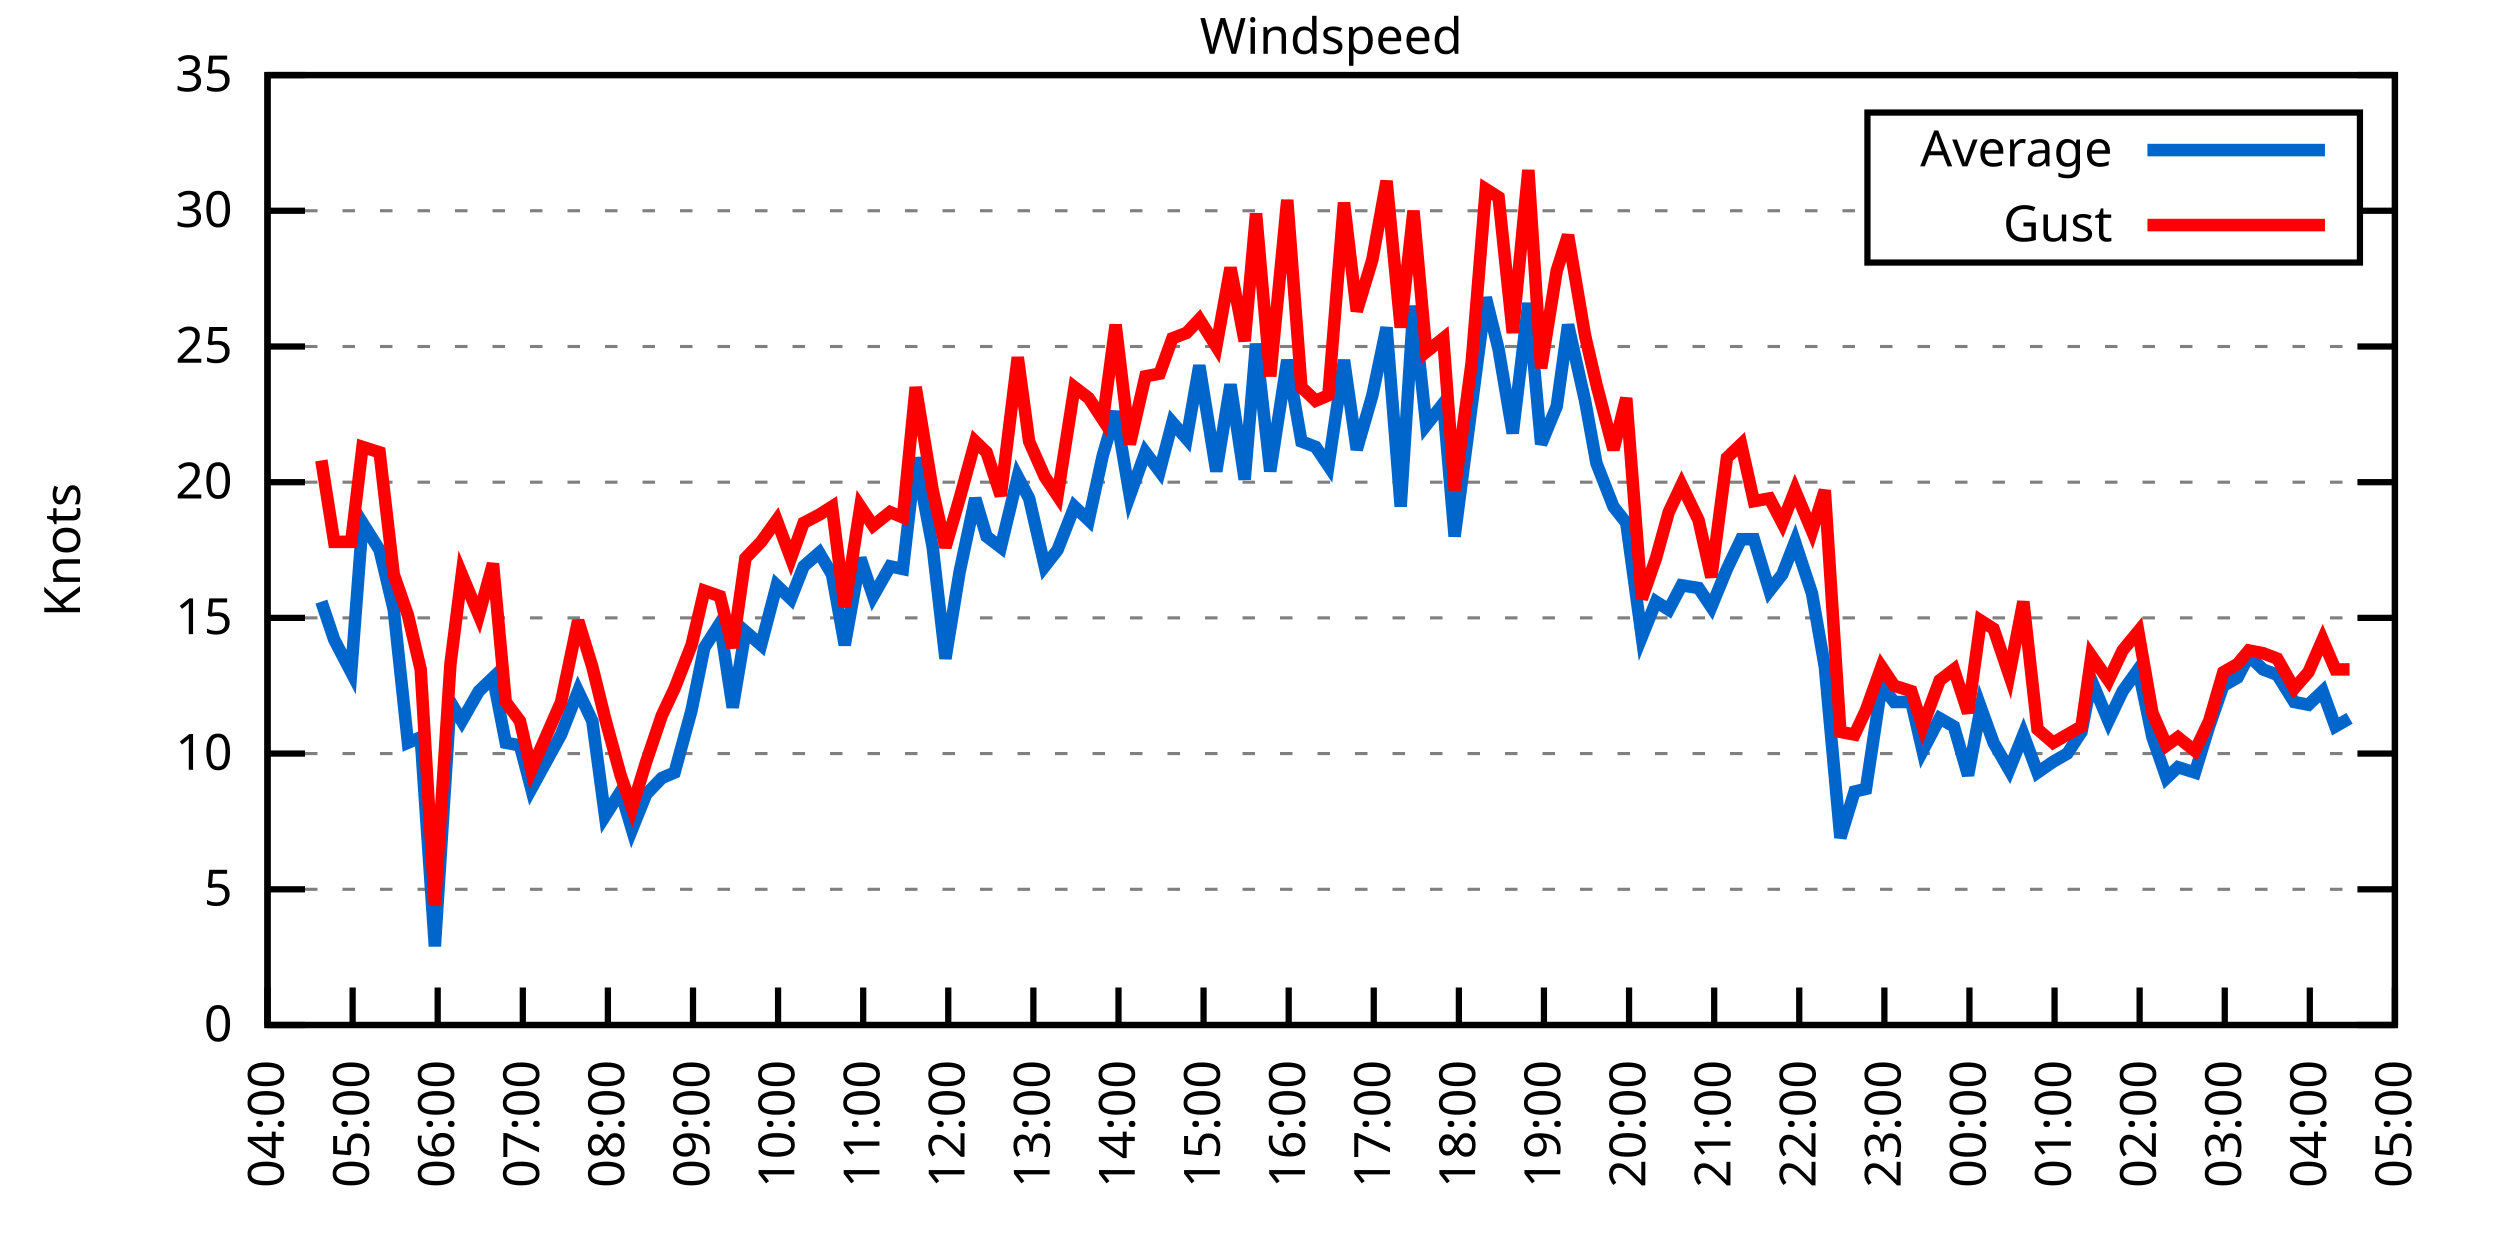
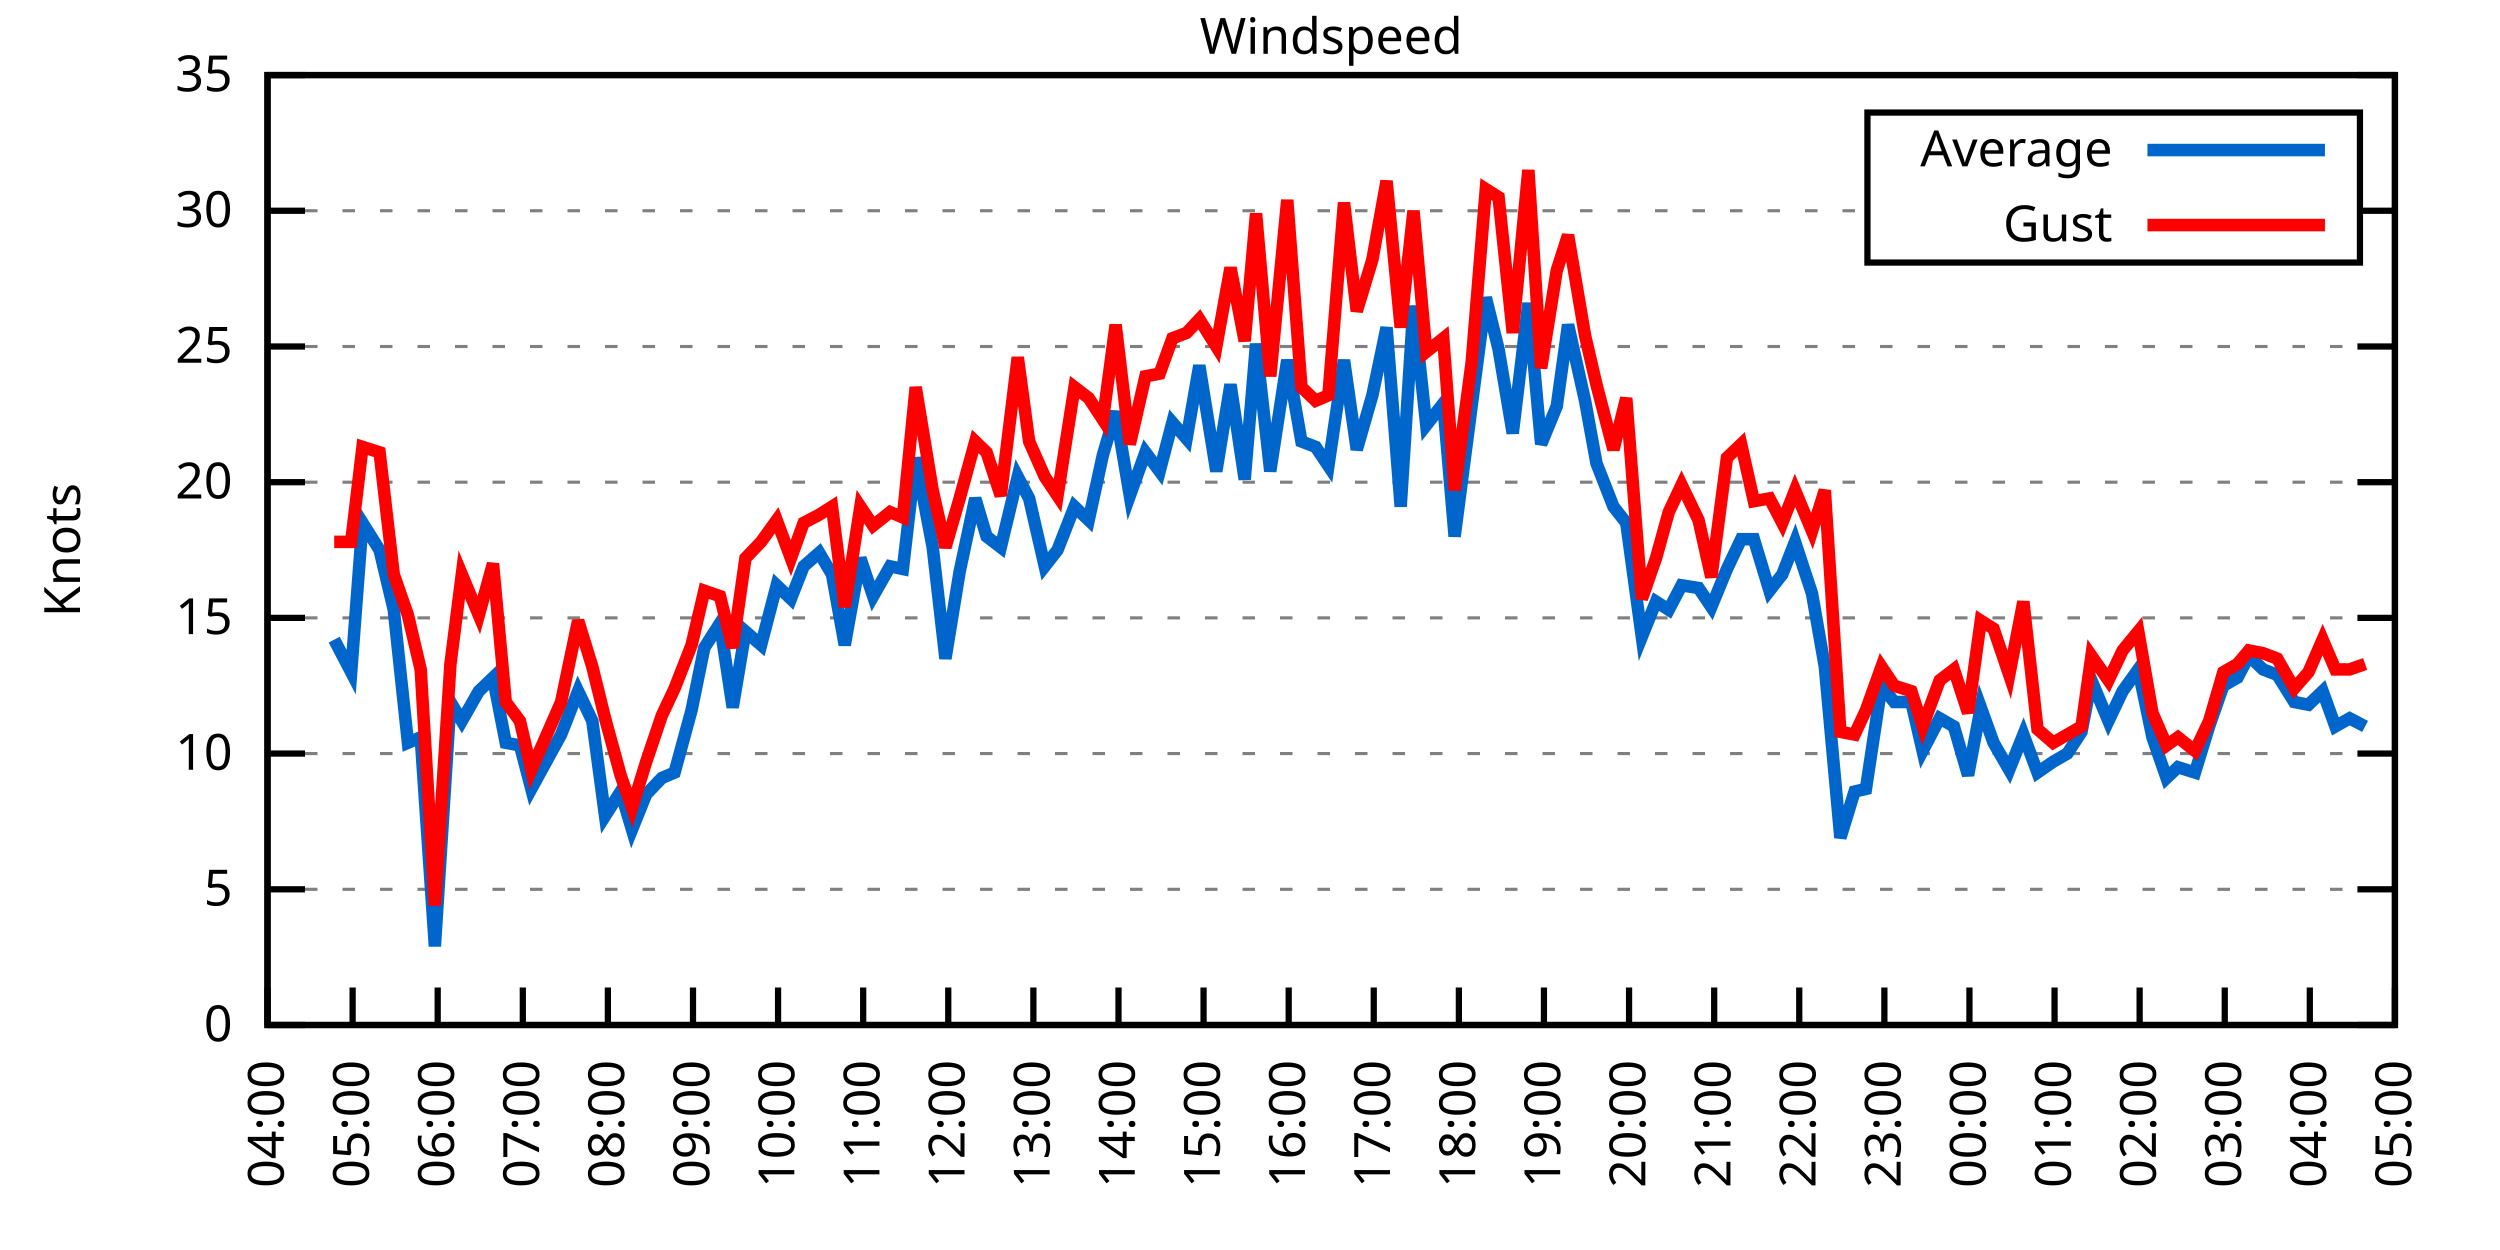
<svg xmlns="http://www.w3.org/2000/svg" xmlns:xlink="http://www.w3.org/1999/xlink" width="400" height="200" viewBox="0 0 400 200">
  <g id="gnuplot_canvas">
    <rect x="0" y="0" width="400" height="200" fill="none" />
    <defs>
      <circle id="gpDot" r="0.5" stroke-width="0.5" stroke="currentColor" />
      <path id="gpPt0" stroke-width="0.333" stroke="currentColor" d="M-1,0 h2 M0,-1 v2" />
      <path id="gpPt1" stroke-width="0.333" stroke="currentColor" d="M-1,-1 L1,1 M1,-1 L-1,1" />
      <path id="gpPt2" stroke-width="0.333" stroke="currentColor" d="M-1,0 L1,0 M0,-1 L0,1 M-1,-1 L1,1 M-1,1 L1,-1" />
      <rect id="gpPt3" stroke-width="0.333" stroke="currentColor" x="-1" y="-1" width="2" height="2" />
      <rect id="gpPt4" stroke-width="0.333" stroke="currentColor" fill="currentColor" x="-1" y="-1" width="2" height="2" />
      <circle id="gpPt5" stroke-width="0.333" stroke="currentColor" cx="0" cy="0" r="1" />
      <use xlink:href="#gpPt5" id="gpPt6" fill="currentColor" stroke="none" />
      <path id="gpPt7" stroke-width="0.333" stroke="currentColor" d="M0,-1.33 L-1.33,0.67 L1.33,0.67 z" />
      <use xlink:href="#gpPt7" id="gpPt8" fill="currentColor" stroke="none" />
      <use xlink:href="#gpPt7" id="gpPt9" stroke="currentColor" transform="rotate(180)" />
      <use xlink:href="#gpPt9" id="gpPt10" fill="currentColor" stroke="none" />
      <use xlink:href="#gpPt3" id="gpPt11" stroke="currentColor" transform="rotate(45)" />
      <use xlink:href="#gpPt11" id="gpPt12" fill="currentColor" stroke="none" />
      <path id="gpPt13" stroke-width="0.333" stroke="currentColor" d="M0,1.330 L1.265,0.411 L0.782,-1.067 L-0.782,-1.076 L-1.265,0.411 z" />
      <use xlink:href="#gpPt13" id="gpPt14" fill="currentColor" stroke="none" />
      <filter id="textbox" filterUnits="objectBoundingBox" x="0" y="0" height="1" width="1">
        <feFlood flood-color="white" flood-opacity="1" result="bgnd" />
        <feComposite in="SourceGraphic" in2="bgnd" operator="atop" />
      </filter>
      <filter id="greybox" filterUnits="objectBoundingBox" x="0" y="0" height="1" width="1">
        <feFlood flood-color="lightgrey" flood-opacity="1" result="grey" />
        <feComposite in="SourceGraphic" in2="grey" operator="atop" />
      </filter>
    </defs>
    <g fill="none" color="white" stroke="currentColor" stroke-width="1.00" stroke-linecap="butt" stroke-linejoin="miter">
</g>
    <g fill="none" color="black" stroke="currentColor" stroke-width="1.00" stroke-linecap="butt" stroke-linejoin="miter">
      <g stroke="none" shape-rendering="crispEdges">
        <polygon fill="rgb(255, 255, 255)" points="42.80,164.00 383.18,164.00 383.18,12.02 42.80,12.02 " />
      </g>
    </g>
    <g fill="none" color="black" stroke="currentColor" stroke-width="1.00" stroke-linecap="butt" stroke-linejoin="miter">
</g>
    <g fill="none" color="black" stroke="black" stroke-width="0.50" stroke-linecap="butt" stroke-linejoin="miter">
</g>
    <g fill="none" color="gray" stroke="currentColor" stroke-width="0.50" stroke-linecap="butt" stroke-linejoin="miter">
      <path stroke="gray" stroke-dasharray="2,4" class="gridline" d="M42.80,164.00 L383.19,164.00  " />
    </g>
    <g fill="none" color="gray" stroke="gray" stroke-width="1.00" stroke-linecap="butt" stroke-linejoin="miter">
</g>
    <g fill="none" color="black" stroke="currentColor" stroke-width="1.00" stroke-linecap="butt" stroke-linejoin="miter">
      <path stroke="black" d="M42.80,164.00 L48.80,164.00 M383.19,164.00 L377.19,164.00  " />
      <g transform="translate(37.20,166.60)" stroke="none" fill="black" font-family="Sans" font-size="8.00" text-anchor="end">
        <text>
          <tspan font-family="Sans"> 0</tspan>
        </text>
      </g>
    </g>
    <g fill="none" color="black" stroke="currentColor" stroke-width="1.00" stroke-linecap="butt" stroke-linejoin="miter">
</g>
    <g fill="none" color="black" stroke="black" stroke-width="0.50" stroke-linecap="butt" stroke-linejoin="miter">
</g>
    <g fill="none" color="gray" stroke="currentColor" stroke-width="0.50" stroke-linecap="butt" stroke-linejoin="miter">
      <path stroke="gray" stroke-dasharray="2,4" class="gridline" d="M42.80,142.29 L383.19,142.29  " />
    </g>
    <g fill="none" color="gray" stroke="gray" stroke-width="1.00" stroke-linecap="butt" stroke-linejoin="miter">
</g>
    <g fill="none" color="black" stroke="currentColor" stroke-width="1.00" stroke-linecap="butt" stroke-linejoin="miter">
      <path stroke="black" d="M42.80,142.29 L48.80,142.29 M383.19,142.29 L377.19,142.29  " />
      <g transform="translate(37.20,144.89)" stroke="none" fill="black" font-family="Sans" font-size="8.00" text-anchor="end">
        <text>
          <tspan font-family="Sans"> 5</tspan>
        </text>
      </g>
    </g>
    <g fill="none" color="black" stroke="currentColor" stroke-width="1.00" stroke-linecap="butt" stroke-linejoin="miter">
</g>
    <g fill="none" color="black" stroke="black" stroke-width="0.50" stroke-linecap="butt" stroke-linejoin="miter">
</g>
    <g fill="none" color="gray" stroke="currentColor" stroke-width="0.50" stroke-linecap="butt" stroke-linejoin="miter">
      <path stroke="gray" stroke-dasharray="2,4" class="gridline" d="M42.80,120.57 L383.19,120.57  " />
    </g>
    <g fill="none" color="gray" stroke="gray" stroke-width="1.00" stroke-linecap="butt" stroke-linejoin="miter">
</g>
    <g fill="none" color="black" stroke="currentColor" stroke-width="1.00" stroke-linecap="butt" stroke-linejoin="miter">
      <path stroke="black" d="M42.80,120.57 L48.80,120.57 M383.19,120.57 L377.19,120.57  " />
      <g transform="translate(37.20,123.17)" stroke="none" fill="black" font-family="Sans" font-size="8.00" text-anchor="end">
        <text>
          <tspan font-family="Sans"> 10</tspan>
        </text>
      </g>
    </g>
    <g fill="none" color="black" stroke="currentColor" stroke-width="1.00" stroke-linecap="butt" stroke-linejoin="miter">
</g>
    <g fill="none" color="black" stroke="black" stroke-width="0.50" stroke-linecap="butt" stroke-linejoin="miter">
</g>
    <g fill="none" color="gray" stroke="currentColor" stroke-width="0.50" stroke-linecap="butt" stroke-linejoin="miter">
      <path stroke="gray" stroke-dasharray="2,4" class="gridline" d="M42.80,98.86 L383.19,98.86  " />
    </g>
    <g fill="none" color="gray" stroke="gray" stroke-width="1.00" stroke-linecap="butt" stroke-linejoin="miter">
</g>
    <g fill="none" color="black" stroke="currentColor" stroke-width="1.00" stroke-linecap="butt" stroke-linejoin="miter">
      <path stroke="black" d="M42.80,98.86 L48.80,98.86 M383.19,98.86 L377.19,98.86  " />
      <g transform="translate(37.20,101.46)" stroke="none" fill="black" font-family="Sans" font-size="8.00" text-anchor="end">
        <text>
          <tspan font-family="Sans"> 15</tspan>
        </text>
      </g>
    </g>
    <g fill="none" color="black" stroke="currentColor" stroke-width="1.00" stroke-linecap="butt" stroke-linejoin="miter">
</g>
    <g fill="none" color="black" stroke="black" stroke-width="0.50" stroke-linecap="butt" stroke-linejoin="miter">
</g>
    <g fill="none" color="gray" stroke="currentColor" stroke-width="0.50" stroke-linecap="butt" stroke-linejoin="miter">
      <path stroke="gray" stroke-dasharray="2,4" class="gridline" d="M42.80,77.15 L383.19,77.15  " />
    </g>
    <g fill="none" color="gray" stroke="gray" stroke-width="1.00" stroke-linecap="butt" stroke-linejoin="miter">
</g>
    <g fill="none" color="black" stroke="currentColor" stroke-width="1.00" stroke-linecap="butt" stroke-linejoin="miter">
      <path stroke="black" d="M42.80,77.15 L48.80,77.15 M383.19,77.15 L377.19,77.15  " />
      <g transform="translate(37.20,79.75)" stroke="none" fill="black" font-family="Sans" font-size="8.00" text-anchor="end">
        <text>
          <tspan font-family="Sans"> 20</tspan>
        </text>
      </g>
    </g>
    <g fill="none" color="black" stroke="currentColor" stroke-width="1.00" stroke-linecap="butt" stroke-linejoin="miter">
</g>
    <g fill="none" color="black" stroke="black" stroke-width="0.50" stroke-linecap="butt" stroke-linejoin="miter">
</g>
    <g fill="none" color="gray" stroke="currentColor" stroke-width="0.50" stroke-linecap="butt" stroke-linejoin="miter">
      <path stroke="gray" stroke-dasharray="2,4" class="gridline" d="M42.80,55.44 L383.19,55.44  " />
    </g>
    <g fill="none" color="gray" stroke="gray" stroke-width="1.00" stroke-linecap="butt" stroke-linejoin="miter">
</g>
    <g fill="none" color="black" stroke="currentColor" stroke-width="1.00" stroke-linecap="butt" stroke-linejoin="miter">
      <path stroke="black" d="M42.80,55.44 L48.80,55.44 M383.19,55.44 L377.19,55.44  " />
      <g transform="translate(37.20,58.04)" stroke="none" fill="black" font-family="Sans" font-size="8.00" text-anchor="end">
        <text>
          <tspan font-family="Sans"> 25</tspan>
        </text>
      </g>
    </g>
    <g fill="none" color="black" stroke="currentColor" stroke-width="1.00" stroke-linecap="butt" stroke-linejoin="miter">
</g>
    <g fill="none" color="black" stroke="black" stroke-width="0.50" stroke-linecap="butt" stroke-linejoin="miter">
</g>
    <g fill="none" color="gray" stroke="currentColor" stroke-width="0.50" stroke-linecap="butt" stroke-linejoin="miter">
      <path stroke="gray" stroke-dasharray="2,4" class="gridline" d="M42.80,33.72 L298.79,33.72 M377.59,33.72 L383.19,33.72  " />
    </g>
    <g fill="none" color="gray" stroke="gray" stroke-width="1.00" stroke-linecap="butt" stroke-linejoin="miter">
</g>
    <g fill="none" color="black" stroke="currentColor" stroke-width="1.00" stroke-linecap="butt" stroke-linejoin="miter">
      <path stroke="black" d="M42.80,33.72 L48.80,33.72 M383.19,33.72 L377.19,33.72  " />
      <g transform="translate(37.20,36.32)" stroke="none" fill="black" font-family="Sans" font-size="8.00" text-anchor="end">
        <text>
          <tspan font-family="Sans"> 30</tspan>
        </text>
      </g>
    </g>
    <g fill="none" color="black" stroke="currentColor" stroke-width="1.00" stroke-linecap="butt" stroke-linejoin="miter">
</g>
    <g fill="none" color="black" stroke="black" stroke-width="0.50" stroke-linecap="butt" stroke-linejoin="miter">
</g>
    <g fill="none" color="gray" stroke="currentColor" stroke-width="0.50" stroke-linecap="butt" stroke-linejoin="miter">
      <path stroke="gray" stroke-dasharray="2,4" class="gridline" d="M42.80,12.01 L383.19,12.01  " />
    </g>
    <g fill="none" color="gray" stroke="gray" stroke-width="1.00" stroke-linecap="butt" stroke-linejoin="miter">
</g>
    <g fill="none" color="black" stroke="currentColor" stroke-width="1.00" stroke-linecap="butt" stroke-linejoin="miter">
      <path stroke="black" d="M42.80,12.01 L48.80,12.01 M383.19,12.01 L377.19,12.01  " />
      <g transform="translate(37.20,14.61)" stroke="none" fill="black" font-family="Sans" font-size="8.00" text-anchor="end">
        <text>
          <tspan font-family="Sans"> 35</tspan>
        </text>
      </g>
    </g>
    <g fill="none" color="black" stroke="currentColor" stroke-width="1.00" stroke-linecap="butt" stroke-linejoin="miter">
      <path stroke="black" d="M42.80,164.00 L42.80,158.00  " />
      <g transform="translate(45.40,169.60) rotate(270.00)" stroke="none" fill="black" font-family="Sans" font-size="8.00" text-anchor="end">
        <text>
          <tspan font-family="Sans">04:00</tspan>
        </text>
      </g>
    </g>
    <g fill="none" color="black" stroke="currentColor" stroke-width="1.00" stroke-linecap="butt" stroke-linejoin="miter">
      <path stroke="black" d="M56.42,164.00 L56.42,158.00  " />
      <g transform="translate(59.02,169.60) rotate(270.00)" stroke="none" fill="black" font-family="Sans" font-size="8.00" text-anchor="end">
        <text>
          <tspan font-family="Sans">05:00</tspan>
        </text>
      </g>
    </g>
    <g fill="none" color="black" stroke="currentColor" stroke-width="1.00" stroke-linecap="butt" stroke-linejoin="miter">
      <path stroke="black" d="M70.03,164.00 L70.03,158.00  " />
      <g transform="translate(72.63,169.60) rotate(270.00)" stroke="none" fill="black" font-family="Sans" font-size="8.00" text-anchor="end">
        <text>
          <tspan font-family="Sans">06:00</tspan>
        </text>
      </g>
    </g>
    <g fill="none" color="black" stroke="currentColor" stroke-width="1.00" stroke-linecap="butt" stroke-linejoin="miter">
      <path stroke="black" d="M83.65,164.00 L83.65,158.00  " />
      <g transform="translate(86.25,169.60) rotate(270.00)" stroke="none" fill="black" font-family="Sans" font-size="8.00" text-anchor="end">
        <text>
          <tspan font-family="Sans">07:00</tspan>
        </text>
      </g>
    </g>
    <g fill="none" color="black" stroke="currentColor" stroke-width="1.00" stroke-linecap="butt" stroke-linejoin="miter">
      <path stroke="black" d="M97.26,164.00 L97.26,158.00  " />
      <g transform="translate(99.86,169.60) rotate(270.00)" stroke="none" fill="black" font-family="Sans" font-size="8.00" text-anchor="end">
        <text>
          <tspan font-family="Sans">08:00</tspan>
        </text>
      </g>
    </g>
    <g fill="none" color="black" stroke="currentColor" stroke-width="1.00" stroke-linecap="butt" stroke-linejoin="miter">
      <path stroke="black" d="M110.88,164.00 L110.88,158.00  " />
      <g transform="translate(113.48,169.60) rotate(270.00)" stroke="none" fill="black" font-family="Sans" font-size="8.00" text-anchor="end">
        <text>
          <tspan font-family="Sans">09:00</tspan>
        </text>
      </g>
    </g>
    <g fill="none" color="black" stroke="currentColor" stroke-width="1.00" stroke-linecap="butt" stroke-linejoin="miter">
      <path stroke="black" d="M124.49,164.00 L124.49,158.00  " />
      <g transform="translate(127.09,169.60) rotate(270.00)" stroke="none" fill="black" font-family="Sans" font-size="8.00" text-anchor="end">
        <text>
          <tspan font-family="Sans">10:00</tspan>
        </text>
      </g>
    </g>
    <g fill="none" color="black" stroke="currentColor" stroke-width="1.00" stroke-linecap="butt" stroke-linejoin="miter">
      <path stroke="black" d="M138.11,164.00 L138.11,158.00  " />
      <g transform="translate(140.71,169.60) rotate(270.00)" stroke="none" fill="black" font-family="Sans" font-size="8.00" text-anchor="end">
        <text>
          <tspan font-family="Sans">11:00</tspan>
        </text>
      </g>
    </g>
    <g fill="none" color="black" stroke="currentColor" stroke-width="1.00" stroke-linecap="butt" stroke-linejoin="miter">
      <path stroke="black" d="M151.72,164.00 L151.72,158.00  " />
      <g transform="translate(154.32,169.60) rotate(270.00)" stroke="none" fill="black" font-family="Sans" font-size="8.00" text-anchor="end">
        <text>
          <tspan font-family="Sans">12:00</tspan>
        </text>
      </g>
    </g>
    <g fill="none" color="black" stroke="currentColor" stroke-width="1.00" stroke-linecap="butt" stroke-linejoin="miter">
      <path stroke="black" d="M165.34,164.00 L165.34,158.00  " />
      <g transform="translate(167.94,169.60) rotate(270.00)" stroke="none" fill="black" font-family="Sans" font-size="8.00" text-anchor="end">
        <text>
          <tspan font-family="Sans">13:00</tspan>
        </text>
      </g>
    </g>
    <g fill="none" color="black" stroke="currentColor" stroke-width="1.00" stroke-linecap="butt" stroke-linejoin="miter">
      <path stroke="black" d="M178.96,164.00 L178.96,158.00  " />
      <g transform="translate(181.56,169.60) rotate(270.00)" stroke="none" fill="black" font-family="Sans" font-size="8.00" text-anchor="end">
        <text>
          <tspan font-family="Sans">14:00</tspan>
        </text>
      </g>
    </g>
    <g fill="none" color="black" stroke="currentColor" stroke-width="1.00" stroke-linecap="butt" stroke-linejoin="miter">
      <path stroke="black" d="M192.57,164.00 L192.57,158.00  " />
      <g transform="translate(195.17,169.60) rotate(270.00)" stroke="none" fill="black" font-family="Sans" font-size="8.00" text-anchor="end">
        <text>
          <tspan font-family="Sans">15:00</tspan>
        </text>
      </g>
    </g>
    <g fill="none" color="black" stroke="currentColor" stroke-width="1.00" stroke-linecap="butt" stroke-linejoin="miter">
      <path stroke="black" d="M206.19,164.00 L206.19,158.00  " />
      <g transform="translate(208.79,169.60) rotate(270.00)" stroke="none" fill="black" font-family="Sans" font-size="8.00" text-anchor="end">
        <text>
          <tspan font-family="Sans">16:00</tspan>
        </text>
      </g>
    </g>
    <g fill="none" color="black" stroke="currentColor" stroke-width="1.00" stroke-linecap="butt" stroke-linejoin="miter">
      <path stroke="black" d="M219.80,164.00 L219.80,158.00  " />
      <g transform="translate(222.40,169.60) rotate(270.00)" stroke="none" fill="black" font-family="Sans" font-size="8.00" text-anchor="end">
        <text>
          <tspan font-family="Sans">17:00</tspan>
        </text>
      </g>
    </g>
    <g fill="none" color="black" stroke="currentColor" stroke-width="1.00" stroke-linecap="butt" stroke-linejoin="miter">
      <path stroke="black" d="M233.42,164.00 L233.42,158.00  " />
      <g transform="translate(236.02,169.60) rotate(270.00)" stroke="none" fill="black" font-family="Sans" font-size="8.00" text-anchor="end">
        <text>
          <tspan font-family="Sans">18:00</tspan>
        </text>
      </g>
    </g>
    <g fill="none" color="black" stroke="currentColor" stroke-width="1.00" stroke-linecap="butt" stroke-linejoin="miter">
      <path stroke="black" d="M247.03,164.00 L247.03,158.00  " />
      <g transform="translate(249.63,169.60) rotate(270.00)" stroke="none" fill="black" font-family="Sans" font-size="8.00" text-anchor="end">
        <text>
          <tspan font-family="Sans">19:00</tspan>
        </text>
      </g>
    </g>
    <g fill="none" color="black" stroke="currentColor" stroke-width="1.00" stroke-linecap="butt" stroke-linejoin="miter">
      <path stroke="black" d="M260.65,164.00 L260.65,158.00  " />
      <g transform="translate(263.25,169.60) rotate(270.00)" stroke="none" fill="black" font-family="Sans" font-size="8.00" text-anchor="end">
        <text>
          <tspan font-family="Sans">20:00</tspan>
        </text>
      </g>
    </g>
    <g fill="none" color="black" stroke="currentColor" stroke-width="1.00" stroke-linecap="butt" stroke-linejoin="miter">
      <path stroke="black" d="M274.27,164.00 L274.27,158.00  " />
      <g transform="translate(276.87,169.60) rotate(270.00)" stroke="none" fill="black" font-family="Sans" font-size="8.00" text-anchor="end">
        <text>
          <tspan font-family="Sans">21:00</tspan>
        </text>
      </g>
    </g>
    <g fill="none" color="black" stroke="currentColor" stroke-width="1.00" stroke-linecap="butt" stroke-linejoin="miter">
      <path stroke="black" d="M287.88,164.00 L287.88,158.00  " />
      <g transform="translate(290.48,169.60) rotate(270.00)" stroke="none" fill="black" font-family="Sans" font-size="8.00" text-anchor="end">
        <text>
          <tspan font-family="Sans">22:00</tspan>
        </text>
      </g>
    </g>
    <g fill="none" color="black" stroke="currentColor" stroke-width="1.00" stroke-linecap="butt" stroke-linejoin="miter">
      <path stroke="black" d="M301.50,164.00 L301.50,158.00  " />
      <g transform="translate(304.10,169.60) rotate(270.00)" stroke="none" fill="black" font-family="Sans" font-size="8.00" text-anchor="end">
        <text>
          <tspan font-family="Sans">23:00</tspan>
        </text>
      </g>
    </g>
    <g fill="none" color="black" stroke="currentColor" stroke-width="1.00" stroke-linecap="butt" stroke-linejoin="miter">
      <path stroke="black" d="M315.11,164.00 L315.11,158.00  " />
      <g transform="translate(317.71,169.60) rotate(270.00)" stroke="none" fill="black" font-family="Sans" font-size="8.00" text-anchor="end">
        <text>
          <tspan font-family="Sans">00:00</tspan>
        </text>
      </g>
    </g>
    <g fill="none" color="black" stroke="currentColor" stroke-width="1.00" stroke-linecap="butt" stroke-linejoin="miter">
      <path stroke="black" d="M328.73,164.00 L328.73,158.00  " />
      <g transform="translate(331.33,169.60) rotate(270.00)" stroke="none" fill="black" font-family="Sans" font-size="8.00" text-anchor="end">
        <text>
          <tspan font-family="Sans">01:00</tspan>
        </text>
      </g>
    </g>
    <g fill="none" color="black" stroke="currentColor" stroke-width="1.00" stroke-linecap="butt" stroke-linejoin="miter">
      <path stroke="black" d="M342.34,164.00 L342.34,158.00  " />
      <g transform="translate(344.94,169.60) rotate(270.00)" stroke="none" fill="black" font-family="Sans" font-size="8.00" text-anchor="end">
        <text>
          <tspan font-family="Sans">02:00</tspan>
        </text>
      </g>
    </g>
    <g fill="none" color="black" stroke="currentColor" stroke-width="1.00" stroke-linecap="butt" stroke-linejoin="miter">
      <path stroke="black" d="M355.96,164.00 L355.96,158.00  " />
      <g transform="translate(358.56,169.60) rotate(270.00)" stroke="none" fill="black" font-family="Sans" font-size="8.00" text-anchor="end">
        <text>
          <tspan font-family="Sans">03:00</tspan>
        </text>
      </g>
    </g>
    <g fill="none" color="black" stroke="currentColor" stroke-width="1.00" stroke-linecap="butt" stroke-linejoin="miter">
      <path stroke="black" d="M369.57,164.00 L369.57,158.00  " />
      <g transform="translate(372.17,169.60) rotate(270.00)" stroke="none" fill="black" font-family="Sans" font-size="8.00" text-anchor="end">
        <text>
          <tspan font-family="Sans">04:00</tspan>
        </text>
      </g>
    </g>
    <g fill="none" color="black" stroke="currentColor" stroke-width="1.00" stroke-linecap="butt" stroke-linejoin="miter">
      <path stroke="black" d="M383.19,164.00 L383.19,158.00  " />
      <g transform="translate(385.79,169.60) rotate(270.00)" stroke="none" fill="black" font-family="Sans" font-size="8.00" text-anchor="end">
        <text>
          <tspan font-family="Sans">05:00</tspan>
        </text>
      </g>
    </g>
    <g fill="none" color="black" stroke="currentColor" stroke-width="1.00" stroke-linecap="butt" stroke-linejoin="miter">
</g>
    <g fill="none" color="black" stroke="currentColor" stroke-width="1.00" stroke-linecap="butt" stroke-linejoin="miter">
      <path stroke="black" d="M42.80,12.01 L42.80,164.00 L383.19,164.00 L383.19,12.01 L42.80,12.01 Z  " />
    </g>
    <g fill="none" color="black" stroke="currentColor" stroke-width="1.00" stroke-linecap="butt" stroke-linejoin="miter">
</g>
    <g fill="none" color="black" stroke="currentColor" stroke-width="1.00" stroke-linecap="butt" stroke-linejoin="miter">
      <path stroke="black" d="M298.79,42.01 L298.79,18.01 L377.59,18.01 L377.59,42.01 L298.79,42.01 Z  " />
    </g>
    <g id="Windspeed_plot_1">
      <g fill="none" color="white" stroke="black" stroke-width="2.00" stroke-linecap="butt" stroke-linejoin="miter">
</g>
      <g fill="none" color="black" stroke="currentColor" stroke-width="2.00" stroke-linecap="butt" stroke-linejoin="miter">
        <g transform="translate(337.99,26.61)" stroke="none" fill="black" font-family="Sans" font-size="8.00" text-anchor="end">
          <text>
            <tspan font-family="Sans">Average</tspan>
          </text>
        </g>
      </g>
      <g fill="none" color="black" stroke="currentColor" stroke-width="2.00" stroke-linecap="butt" stroke-linejoin="miter">
-         <path stroke="rgb(  0, 102, 204)" d="M343.59,24.01 L371.99,24.01 M51.42,96.26 L53.47,102.34 L56.19,107.55 L58.00,83.66 L60.73,88.00 L63.00,97.56   L65.27,118.84 L67.31,117.97 L69.58,151.41 L72.07,112.32 L73.89,115.36 L76.61,110.59 L78.88,108.42 L80.92,118.84   L83.19,119.27 L85.01,126.22 L89.77,117.53 L92.50,110.59 L94.77,115.36 L96.81,130.56 L99.30,126.65 L101.12,132.73   L103.39,127.09 L105.89,124.48 L107.93,123.61 L110.65,113.63 L112.69,103.64 L115.19,99.73 L117.23,113.19 L119.27,101.03   L121.77,103.20 L124.27,93.65 L126.54,95.82 L128.58,90.61 L131.07,88.44 L133.12,91.91 L135.16,103.20 L137.66,89.31   L139.70,95.39 L142.42,90.61 L144.46,91.04 L146.51,73.24 L149.23,87.57 L151.27,105.38 L153.54,91.48 L156.04,79.75   L157.85,85.83 L160.12,87.57 L162.84,76.28 L164.66,79.75 L167.16,90.61 L169.20,88.00 L171.92,81.06 L174.19,83.23   L176.46,72.81 L178.50,65.86 L180.77,79.32 L183.27,72.37 L185.54,75.41 L187.58,67.59 L189.85,70.20 L191.89,58.48   L194.61,75.41 L196.88,61.52 L199.15,76.71 L200.97,55.00 L203.24,75.41 L205.96,57.61 L208.23,70.63 L210.50,71.50   L212.54,74.54 L215.04,57.61 L217.08,71.94 L219.58,63.25 L221.85,52.40 L224.11,81.06 L226.16,48.92 L228.20,68.03   L230.92,64.56 L232.74,85.83 L235.46,64.99 L237.73,47.62 L239.77,55.87 L242.04,69.33 L244.54,48.49 L246.58,71.07   L249.08,64.99 L250.89,51.96 L253.61,64.12 L255.43,74.11 L258.15,81.06 L260.20,83.66 L262.69,101.90 L264.96,96.26   L267.00,97.56 L269.05,93.65 L271.77,94.08 L273.81,97.12 L276.31,91.04 L278.58,86.27 L280.62,86.27 L283.12,94.52   L285.16,91.91 L287.20,86.70 L289.92,94.95 L291.97,106.68 L294.46,134.04 L296.73,126.65 L298.55,126.22 L301.04,109.72   L303.08,112.32 L305.81,112.32 L307.62,120.14 L310.35,114.93 L312.62,116.23 L314.89,124.05 L316.93,113.19 L318.97,118.84   L321.47,123.18 L323.74,117.53 L326.00,123.61 L328.50,121.88 L330.77,120.57 L333.04,117.10 L334.63,108.85 L337.35,115.36   L339.62,110.59 L342.12,107.11 L344.39,117.97 L346.65,124.48 L348.47,122.75 L351.19,123.61 L353.46,116.23 L355.73,109.72   L358.00,108.42 L359.82,104.94 L362.09,107.11 L364.36,107.98 L367.08,112.32 L369.35,112.76 L371.62,110.59 L373.66,116.23   L375.93,114.93  " />
+         <path stroke="rgb(  0, 102, 204)" d="M343.59,24.01 L371.99,24.01 M53.47,102.34 L56.19,107.55 L58.00,83.66 L60.73,88.00 L63.00,97.56 L65.27,118.84   L67.31,117.97 L69.58,151.41 L72.07,112.32 L73.89,115.36 L76.61,110.59 L78.88,108.42 L80.92,118.84 L83.19,119.27   L85.01,126.22 L89.77,117.53 L92.50,110.59 L94.77,115.36 L96.81,130.56 L99.30,126.65 L101.12,132.73 L103.39,127.09   L105.89,124.48 L107.93,123.61 L110.65,113.63 L112.69,103.64 L115.19,99.73 L117.23,113.19 L119.27,101.03 L121.77,103.20   L124.27,93.65 L126.54,95.82 L128.58,90.61 L131.07,88.44 L133.12,91.91 L135.16,103.20 L137.66,89.31 L139.70,95.39   L142.42,90.61 L144.46,91.04 L146.51,73.24 L149.23,87.57 L151.27,105.38 L153.54,91.48 L156.04,79.75 L157.85,85.83   L160.12,87.57 L162.84,76.28 L164.66,79.75 L167.16,90.61 L169.20,88.00 L171.92,81.06 L174.19,83.23 L176.46,72.81   L178.50,65.86 L180.77,79.32 L183.27,72.37 L185.54,75.41 L187.58,67.59 L189.85,70.20 L191.89,58.48 L194.61,75.41   L196.88,61.52 L199.15,76.71 L200.97,55.00 L203.24,75.41 L205.96,57.61 L208.23,70.63 L210.50,71.50 L212.54,74.54   L215.04,57.61 L217.08,71.94 L219.58,63.25 L221.85,52.40 L224.11,81.06 L226.16,48.92 L228.20,68.03 L230.92,64.56   L232.74,85.83 L235.46,64.99 L237.73,47.62 L239.77,55.87 L242.04,69.33 L244.54,48.49 L246.58,71.07 L249.08,64.99   L250.89,51.96 L253.61,64.12 L255.43,74.11 L258.15,81.06 L260.20,83.66 L262.69,101.90 L264.96,96.26 L267.00,97.56   L269.05,93.65 L271.77,94.08 L273.81,97.12 L276.31,91.04 L278.58,86.27 L280.62,86.27 L283.12,94.52 L285.16,91.91   L287.20,86.70 L289.92,94.95 L291.97,106.68 L294.46,134.04 L296.73,126.65 L298.55,126.22 L301.04,109.72 L303.08,112.32   L305.81,112.32 L307.62,120.14 L310.35,114.93 L312.62,116.23 L314.89,124.05 L316.93,113.19 L318.97,118.84 L321.47,123.18   L323.74,117.53 L326.00,123.61 L328.50,121.88 L330.77,120.57 L333.04,117.10 L334.63,108.85 L337.35,115.36 L339.62,110.59   L342.12,107.11 L344.39,117.97 L346.65,124.48 L348.47,122.75 L351.19,123.61 L353.46,116.23 L355.73,109.72 L358.00,108.42   L359.82,104.94 L362.09,107.11 L364.36,107.98 L367.08,112.32 L369.35,112.76 L371.62,110.59 L373.66,116.23 L375.93,114.93   L378.42,116.23  " />
      </g>
    </g>
    <g id="Windspeed_plot_2">
      <g fill="none" color="black" stroke="currentColor" stroke-width="2.00" stroke-linecap="butt" stroke-linejoin="miter">
        <g transform="translate(337.99,38.61)" stroke="none" fill="black" font-family="Sans" font-size="8.00" text-anchor="end">
          <text>
            <tspan font-family="Sans">Gust</tspan>
          </text>
        </g>
      </g>
      <g fill="none" color="black" stroke="currentColor" stroke-width="2.00" stroke-linecap="butt" stroke-linejoin="miter">
-         <path stroke="rgb(255,   0,   0)" d="M343.59,36.01 L371.99,36.01 M51.42,73.67 L53.47,86.70 L56.19,86.70 L58.00,71.50 L60.73,72.37 L63.00,91.91   L65.27,98.43 L67.31,107.11 L69.58,144.89 L72.07,106.24 L73.89,91.91 L76.61,98.43 L78.88,90.18 L80.92,112.32   L83.19,115.36 L85.01,123.18 L89.77,112.32 L92.50,99.30 L94.77,106.68 L96.81,114.93 L99.30,124.05 L101.12,129.26   L103.39,121.88 L105.89,114.49 L107.93,110.15 L110.65,103.20 L112.69,94.52 L115.19,95.39 L117.23,103.64 L119.27,89.31   L121.77,86.70 L124.27,83.23 L126.54,89.31 L128.58,83.66 L131.07,82.36 L133.12,81.06 L135.16,97.12 L137.66,81.06   L139.70,84.10 L142.42,81.93 L144.46,82.79 L146.51,61.95 L149.23,78.45 L151.27,87.57 L153.54,79.75 L156.04,70.63   L157.85,72.37 L160.12,79.32 L162.84,57.17 L164.66,70.63 L167.16,76.28 L169.20,79.32 L171.92,61.95 L174.19,63.69   L176.46,67.16 L178.50,51.96 L180.77,71.07 L183.27,60.21 L185.54,59.78 L187.58,54.13 L189.85,53.26 L191.89,51.09   L194.61,55.44 L196.88,42.84 L199.15,54.57 L200.97,34.16 L203.24,60.21 L205.96,31.99 L208.23,61.95 L210.50,64.12   L212.54,63.25 L215.04,32.42 L217.08,49.79 L219.58,41.54 L221.85,28.95 L224.11,52.40 L226.16,33.72 L228.20,56.30   L230.92,54.13 L232.74,78.45 L235.46,58.04 L237.73,30.25 L239.77,31.55 L242.04,53.26 L244.54,27.21 L246.58,58.91   L249.08,43.28 L250.89,37.63 L253.61,53.70 L255.43,61.52 L258.15,71.94 L260.20,63.69 L262.69,95.82 L264.96,89.31   L267.00,81.93 L269.05,77.58 L271.77,83.23 L273.81,92.35 L276.31,73.24 L278.58,71.07 L280.62,80.19 L283.12,79.75   L285.16,83.66 L287.20,78.45 L289.92,84.97 L291.97,78.45 L294.46,117.10 L296.73,117.53 L298.55,113.63 L301.04,106.68   L303.08,109.72 L305.81,110.59 L307.62,116.23 L310.35,108.85 L312.62,107.11 L314.89,114.06 L316.93,99.30 L318.97,100.60   L321.47,107.98 L323.74,96.26 L326.00,116.67 L328.50,118.84 L330.77,117.53 L333.04,116.23 L334.63,104.94 L337.35,108.85   L339.62,104.07 L342.12,101.03 L344.39,114.06 L346.65,119.27 L348.47,117.97 L351.19,120.14 L353.46,115.36 L355.73,107.55   L358.00,106.24 L359.82,104.07 L362.09,104.51 L364.36,105.38 L367.08,110.15 L369.35,107.55 L371.62,102.34 L373.66,107.11   L375.93,107.11  " />
+         <path stroke="rgb(255,   0,   0)" d="M343.59,36.01 L371.99,36.01 M53.47,86.70 L56.19,86.70 L58.00,71.50 L60.73,72.37 L63.00,91.91 L65.27,98.43   L67.31,107.11 L69.58,144.89 L72.07,106.24 L73.89,91.91 L76.61,98.43 L78.88,90.18 L80.92,112.32 L83.19,115.36   L85.01,123.18 L89.77,112.32 L92.50,99.30 L94.77,106.68 L96.81,114.93 L99.30,124.05 L101.12,129.26 L103.39,121.88   L105.89,114.49 L107.93,110.15 L110.65,103.20 L112.69,94.52 L115.19,95.39 L117.23,103.64 L119.27,89.31 L121.77,86.70   L124.27,83.23 L126.54,89.31 L128.58,83.66 L131.07,82.36 L133.12,81.06 L135.16,97.12 L137.66,81.06 L139.70,84.10   L142.42,81.93 L144.46,82.79 L146.51,61.95 L149.23,78.45 L151.27,87.57 L153.54,79.75 L156.04,70.63 L157.85,72.37   L160.12,79.32 L162.84,57.17 L164.66,70.63 L167.16,76.28 L169.20,79.32 L171.92,61.95 L174.19,63.69 L176.46,67.16   L178.50,51.96 L180.77,71.07 L183.27,60.21 L185.54,59.78 L187.58,54.13 L189.85,53.26 L191.89,51.09 L194.61,55.44   L196.88,42.84 L199.15,54.57 L200.97,34.16 L203.24,60.21 L205.96,31.99 L208.23,61.95 L210.50,64.12 L212.54,63.25   L215.04,32.42 L217.08,49.79 L219.58,41.54 L221.85,28.95 L224.11,52.40 L226.16,33.72 L228.20,56.30 L230.92,54.13   L232.74,78.45 L235.46,58.04 L237.73,30.25 L239.77,31.55 L242.04,53.26 L244.54,27.21 L246.58,58.91 L249.08,43.28   L250.89,37.63 L253.61,53.70 L255.43,61.52 L258.15,71.94 L260.20,63.69 L262.69,95.82 L264.96,89.31 L267.00,81.93   L269.05,77.58 L271.77,83.23 L273.81,92.35 L276.31,73.24 L278.58,71.07 L280.62,80.19 L283.12,79.75 L285.16,83.66   L287.20,78.45 L289.92,84.97 L291.97,78.45 L294.46,117.10 L296.73,117.53 L298.55,113.63 L301.04,106.68 L303.08,109.72   L305.81,110.59 L307.62,116.23 L310.35,108.85 L312.62,107.11 L314.89,114.06 L316.93,99.30 L318.97,100.60 L321.47,107.98   L323.74,96.26 L326.00,116.67 L328.50,118.84 L330.77,117.53 L333.04,116.23 L334.63,104.94 L337.35,108.85 L339.62,104.07   L342.12,101.03 L344.39,114.06 L346.65,119.27 L348.47,117.97 L351.19,120.14 L353.46,115.36 L355.73,107.55 L358.00,106.24   L359.82,104.07 L362.09,104.51 L364.36,105.38 L367.08,110.15 L369.35,107.55 L371.62,102.34 L373.66,107.11 L375.93,107.11   L378.42,106.24  " />
      </g>
    </g>
    <g fill="none" color="black" stroke="currentColor" stroke-width="2.00" stroke-linecap="butt" stroke-linejoin="miter">
</g>
    <g fill="none" color="black" stroke="black" stroke-width="1.00" stroke-linecap="butt" stroke-linejoin="miter">
</g>
    <g fill="none" color="black" stroke="currentColor" stroke-width="1.00" stroke-linecap="butt" stroke-linejoin="miter">
      <path stroke="black" d="M42.80,12.01 L42.80,164.00 L383.19,164.00 L383.19,12.01 L42.80,12.01 Z  " />
      <g transform="translate(12.80,88.01) rotate(270.00)" stroke="none" fill="black" font-family="Sans" font-size="8.00" text-anchor="middle">
        <text>
          <tspan font-family="Sans">Knots</tspan>
        </text>
      </g>
    </g>
    <g fill="none" color="black" stroke="currentColor" stroke-width="1.00" stroke-linecap="butt" stroke-linejoin="miter">
</g>
    <g fill="none" color="black" stroke="currentColor" stroke-width="1.00" stroke-linecap="butt" stroke-linejoin="miter">
      <g transform="translate(212.99,8.61)" stroke="none" fill="black" font-family="Sans" font-size="8.00" text-anchor="middle">
        <text>
          <tspan font-family="Sans">Windspeed</tspan>
        </text>
      </g>
    </g>
    <g fill="none" color="black" stroke="currentColor" stroke-width="1.00" stroke-linecap="butt" stroke-linejoin="miter">
</g>
  </g>
</svg>
